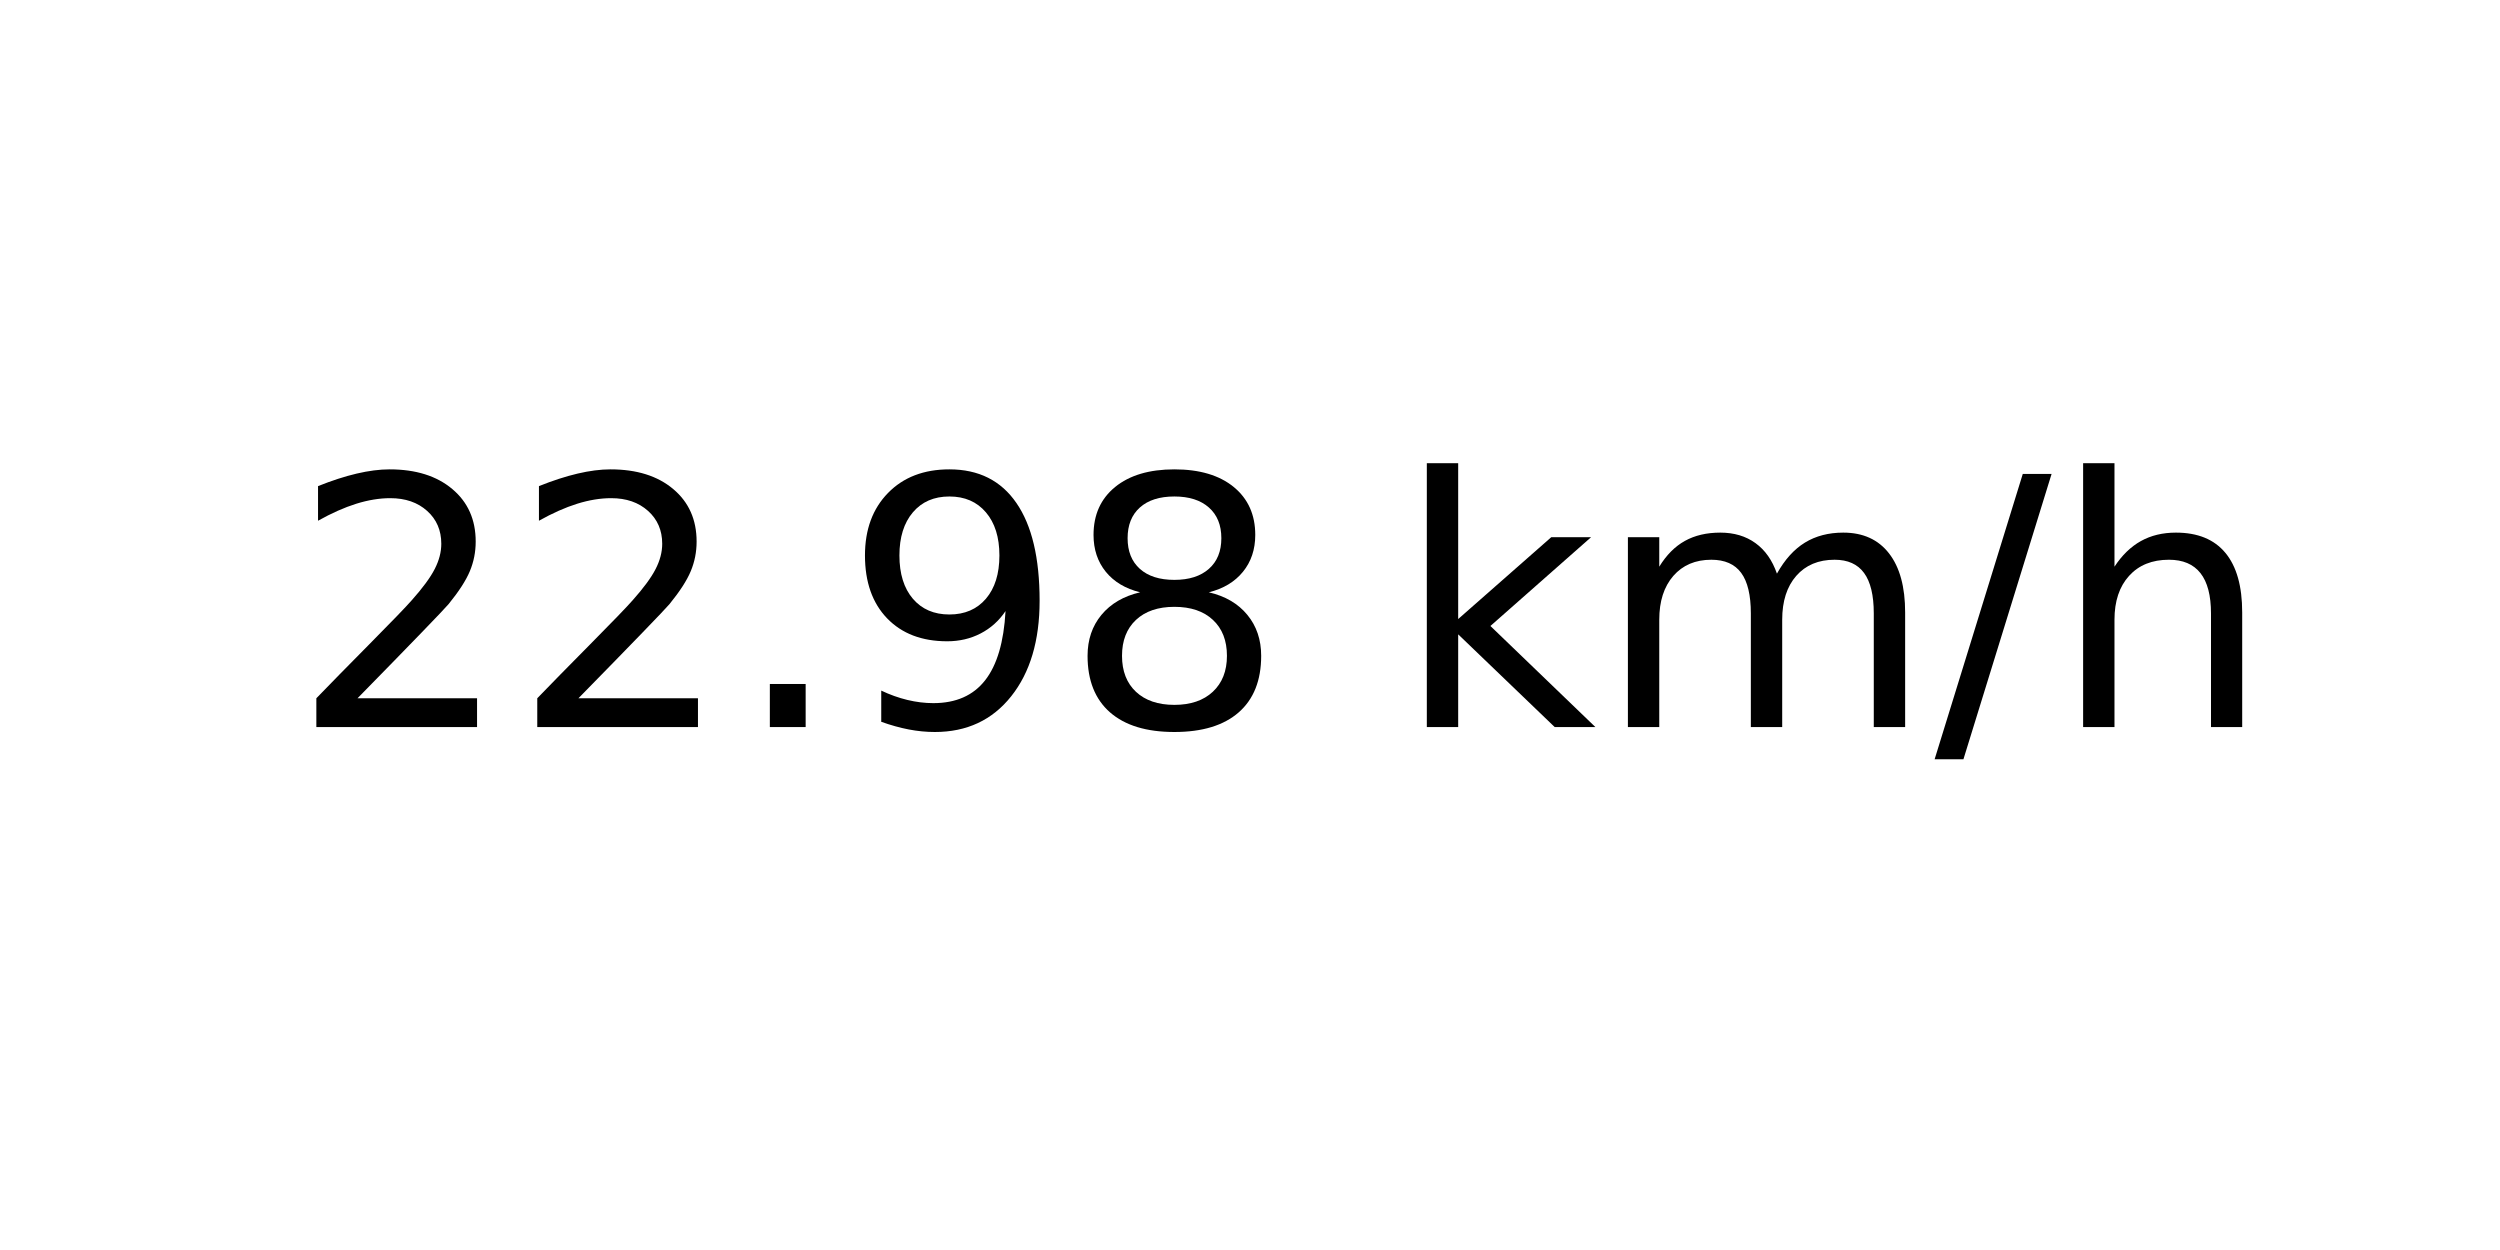
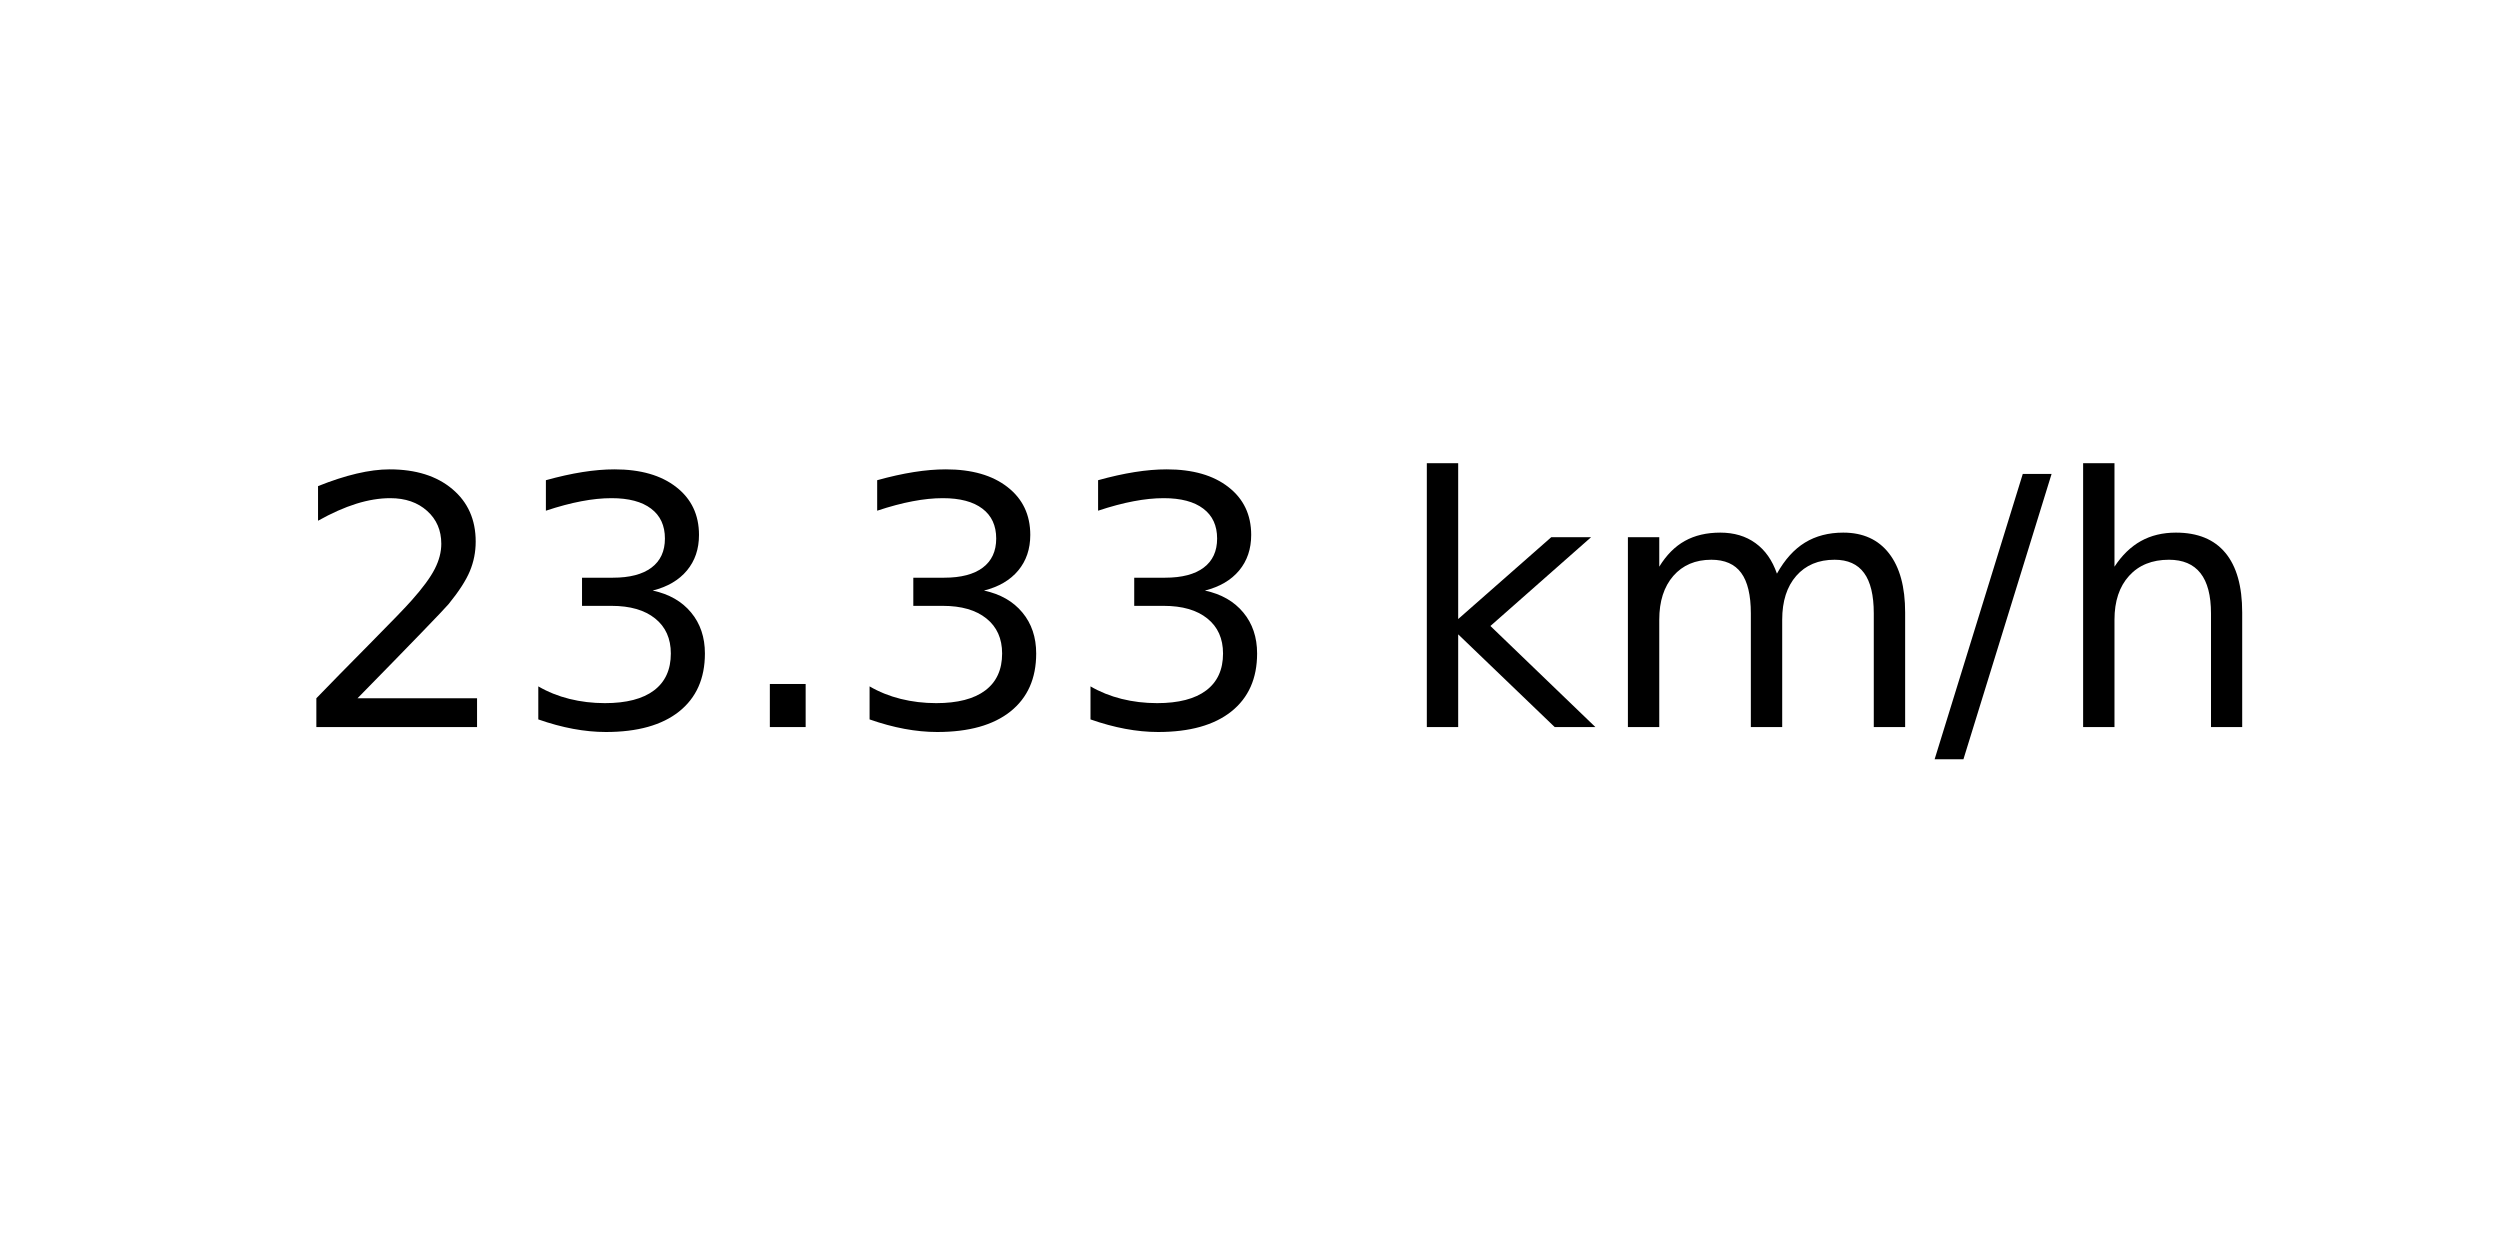
<svg xmlns="http://www.w3.org/2000/svg" xmlns:xlink="http://www.w3.org/1999/xlink" width="72pt" height="36pt" viewBox="0 0 72 36" version="1.1">
  <defs>
    <style type="text/css">*{stroke-linejoin: round; stroke-linecap: butt}</style>
  </defs>
  <g id="figure_1">
    <g id="axes_1">
      <g id="text_1">
        <g transform="translate(8.378125 20.93937) scale(0.1 -0.1)">
          <defs>
            <path id="DejaVuSans-32" d="M 1228 531  L 3431 531  L 3431 0  L 469 0  L 469 531  Q 828 903 1448 1529  Q 2069 2156 2228 2338  Q 2531 2678 2651 2914  Q 2772 3150 2772 3378  Q 2772 3750 2511 3984  Q 2250 4219 1831 4219  Q 1534 4219 1204 4116  Q 875 4013 500 3803  L 500 4441  Q 881 4594 1212 4672  Q 1544 4750 1819 4750  Q 2544 4750 2975 4387  Q 3406 4025 3406 3419  Q 3406 3131 3298 2873  Q 3191 2616 2906 2266  Q 2828 2175 2409 1742  Q 1991 1309 1228 531  z " transform="scale(0.015625)" />
+             <path id="DejaVuSans-33" d="M 2597 2516  Q 3050 2419 3304 2112  Q 3559 1806 3559 1356  Q 3559 666 3084 287  Q 2609 -91 1734 -91  Q 1441 -91 1130 -33  Q 819 25 488 141  L 488 750  Q 750 597 1062 519  Q 1375 441 1716 441  Q 2309 441 2620 675  Q 2931 909 2931 1356  Q 2931 1769 2642 2001  Q 2353 2234 1838 2234  L 1294 2234  L 1294 2753  L 1863 2753  Q 2328 2753 2575 2939  Q 2822 3125 2822 3475  Q 2822 3834 2567 4026  Q 2313 4219 1838 4219  Q 1578 4219 1281 4162  Q 984 4106 628 3988  L 628 4550  Q 988 4650 1302 4700  Q 1616 4750 1894 4750  Q 2613 4750 3031 4423  Q 3450 4097 3450 3541  Q 3450 3153 3228 2886  Q 3006 2619 2597 2516  z " transform="scale(0.015625)" />
            <path id="DejaVuSans-2e" d="M 684 794  L 1344 794  L 1344 0  L 684 0  L 684 794  z " transform="scale(0.015625)" />
-             <path id="DejaVuSans-39" d="M 703 97  L 703 672  Q 941 559 1184 500  Q 1428 441 1663 441  Q 2288 441 2617 861  Q 2947 1281 2994 2138  Q 2813 1869 2534 1725  Q 2256 1581 1919 1581  Q 1219 1581 811 2004  Q 403 2428 403 3163  Q 403 3881 828 4315  Q 1253 4750 1959 4750  Q 2769 4750 3195 4129  Q 3622 3509 3622 2328  Q 3622 1225 3098 567  Q 2575 -91 1691 -91  Q 1453 -91 1209 -44  Q 966 3 703 97  z M 1959 2075  Q 2384 2075 2632 2365  Q 2881 2656 2881 3163  Q 2881 3666 2632 3958  Q 2384 4250 1959 4250  Q 1534 4250 1286 3958  Q 1038 3666 1038 3163  Q 1038 2656 1286 2365  Q 1534 2075 1959 2075  z " transform="scale(0.015625)" />
-             <path id="DejaVuSans-38" d="M 2034 2216  Q 1584 2216 1326 1975  Q 1069 1734 1069 1313  Q 1069 891 1326 650  Q 1584 409 2034 409  Q 2484 409 2743 651  Q 3003 894 3003 1313  Q 3003 1734 2745 1975  Q 2488 2216 2034 2216  z M 1403 2484  Q 997 2584 770 2862  Q 544 3141 544 3541  Q 544 4100 942 4425  Q 1341 4750 2034 4750  Q 2731 4750 3128 4425  Q 3525 4100 3525 3541  Q 3525 3141 3298 2862  Q 3072 2584 2669 2484  Q 3125 2378 3379 2068  Q 3634 1759 3634 1313  Q 3634 634 3220 271  Q 2806 -91 2034 -91  Q 1263 -91 848 271  Q 434 634 434 1313  Q 434 1759 690 2068  Q 947 2378 1403 2484  z M 1172 3481  Q 1172 3119 1398 2916  Q 1625 2713 2034 2713  Q 2441 2713 2670 2916  Q 2900 3119 2900 3481  Q 2900 3844 2670 4047  Q 2441 4250 2034 4250  Q 1625 4250 1398 4047  Q 1172 3844 1172 3481  z " transform="scale(0.015625)" />
            <path id="DejaVuSans-20" transform="scale(0.015625)" />
            <path id="DejaVuSans-6b" d="M 581 4863  L 1159 4863  L 1159 1991  L 2875 3500  L 3609 3500  L 1753 1863  L 3688 0  L 2938 0  L 1159 1709  L 1159 0  L 581 0  L 581 4863  z " transform="scale(0.015625)" />
            <path id="DejaVuSans-6d" d="M 3328 2828  Q 3544 3216 3844 3400  Q 4144 3584 4550 3584  Q 5097 3584 5394 3201  Q 5691 2819 5691 2113  L 5691 0  L 5113 0  L 5113 2094  Q 5113 2597 4934 2840  Q 4756 3084 4391 3084  Q 3944 3084 3684 2787  Q 3425 2491 3425 1978  L 3425 0  L 2847 0  L 2847 2094  Q 2847 2600 2669 2842  Q 2491 3084 2119 3084  Q 1678 3084 1418 2786  Q 1159 2488 1159 1978  L 1159 0  L 581 0  L 581 3500  L 1159 3500  L 1159 2956  Q 1356 3278 1631 3431  Q 1906 3584 2284 3584  Q 2666 3584 2933 3390  Q 3200 3197 3328 2828  z " transform="scale(0.015625)" />
            <path id="DejaVuSans-2f" d="M 1625 4666  L 2156 4666  L 531 -594  L 0 -594  L 1625 4666  z " transform="scale(0.015625)" />
            <path id="DejaVuSans-68" d="M 3513 2113  L 3513 0  L 2938 0  L 2938 2094  Q 2938 2591 2744 2837  Q 2550 3084 2163 3084  Q 1697 3084 1428 2787  Q 1159 2491 1159 1978  L 1159 0  L 581 0  L 581 4863  L 1159 4863  L 1159 2956  Q 1366 3272 1645 3428  Q 1925 3584 2291 3584  Q 2894 3584 3203 3211  Q 3513 2838 3513 2113  z " transform="scale(0.015625)" />
          </defs>
          <use xlink:href="#DejaVuSans-32" />
-           <use xlink:href="#DejaVuSans-32" x="63.623" />
+           <use xlink:href="#DejaVuSans-33" x="63.623" />
          <use xlink:href="#DejaVuSans-2e" x="127.246" />
-           <use xlink:href="#DejaVuSans-39" x="159.033" />
-           <use xlink:href="#DejaVuSans-38" x="222.656" />
+           <use xlink:href="#DejaVuSans-33" x="159.033" />
+           <use xlink:href="#DejaVuSans-33" x="222.656" />
          <use xlink:href="#DejaVuSans-20" x="286.279" />
          <use xlink:href="#DejaVuSans-6b" x="318.066" />
          <use xlink:href="#DejaVuSans-6d" x="375.977" />
          <use xlink:href="#DejaVuSans-2f" x="473.389" />
          <use xlink:href="#DejaVuSans-68" x="507.08" />
        </g>
      </g>
    </g>
  </g>
</svg>
